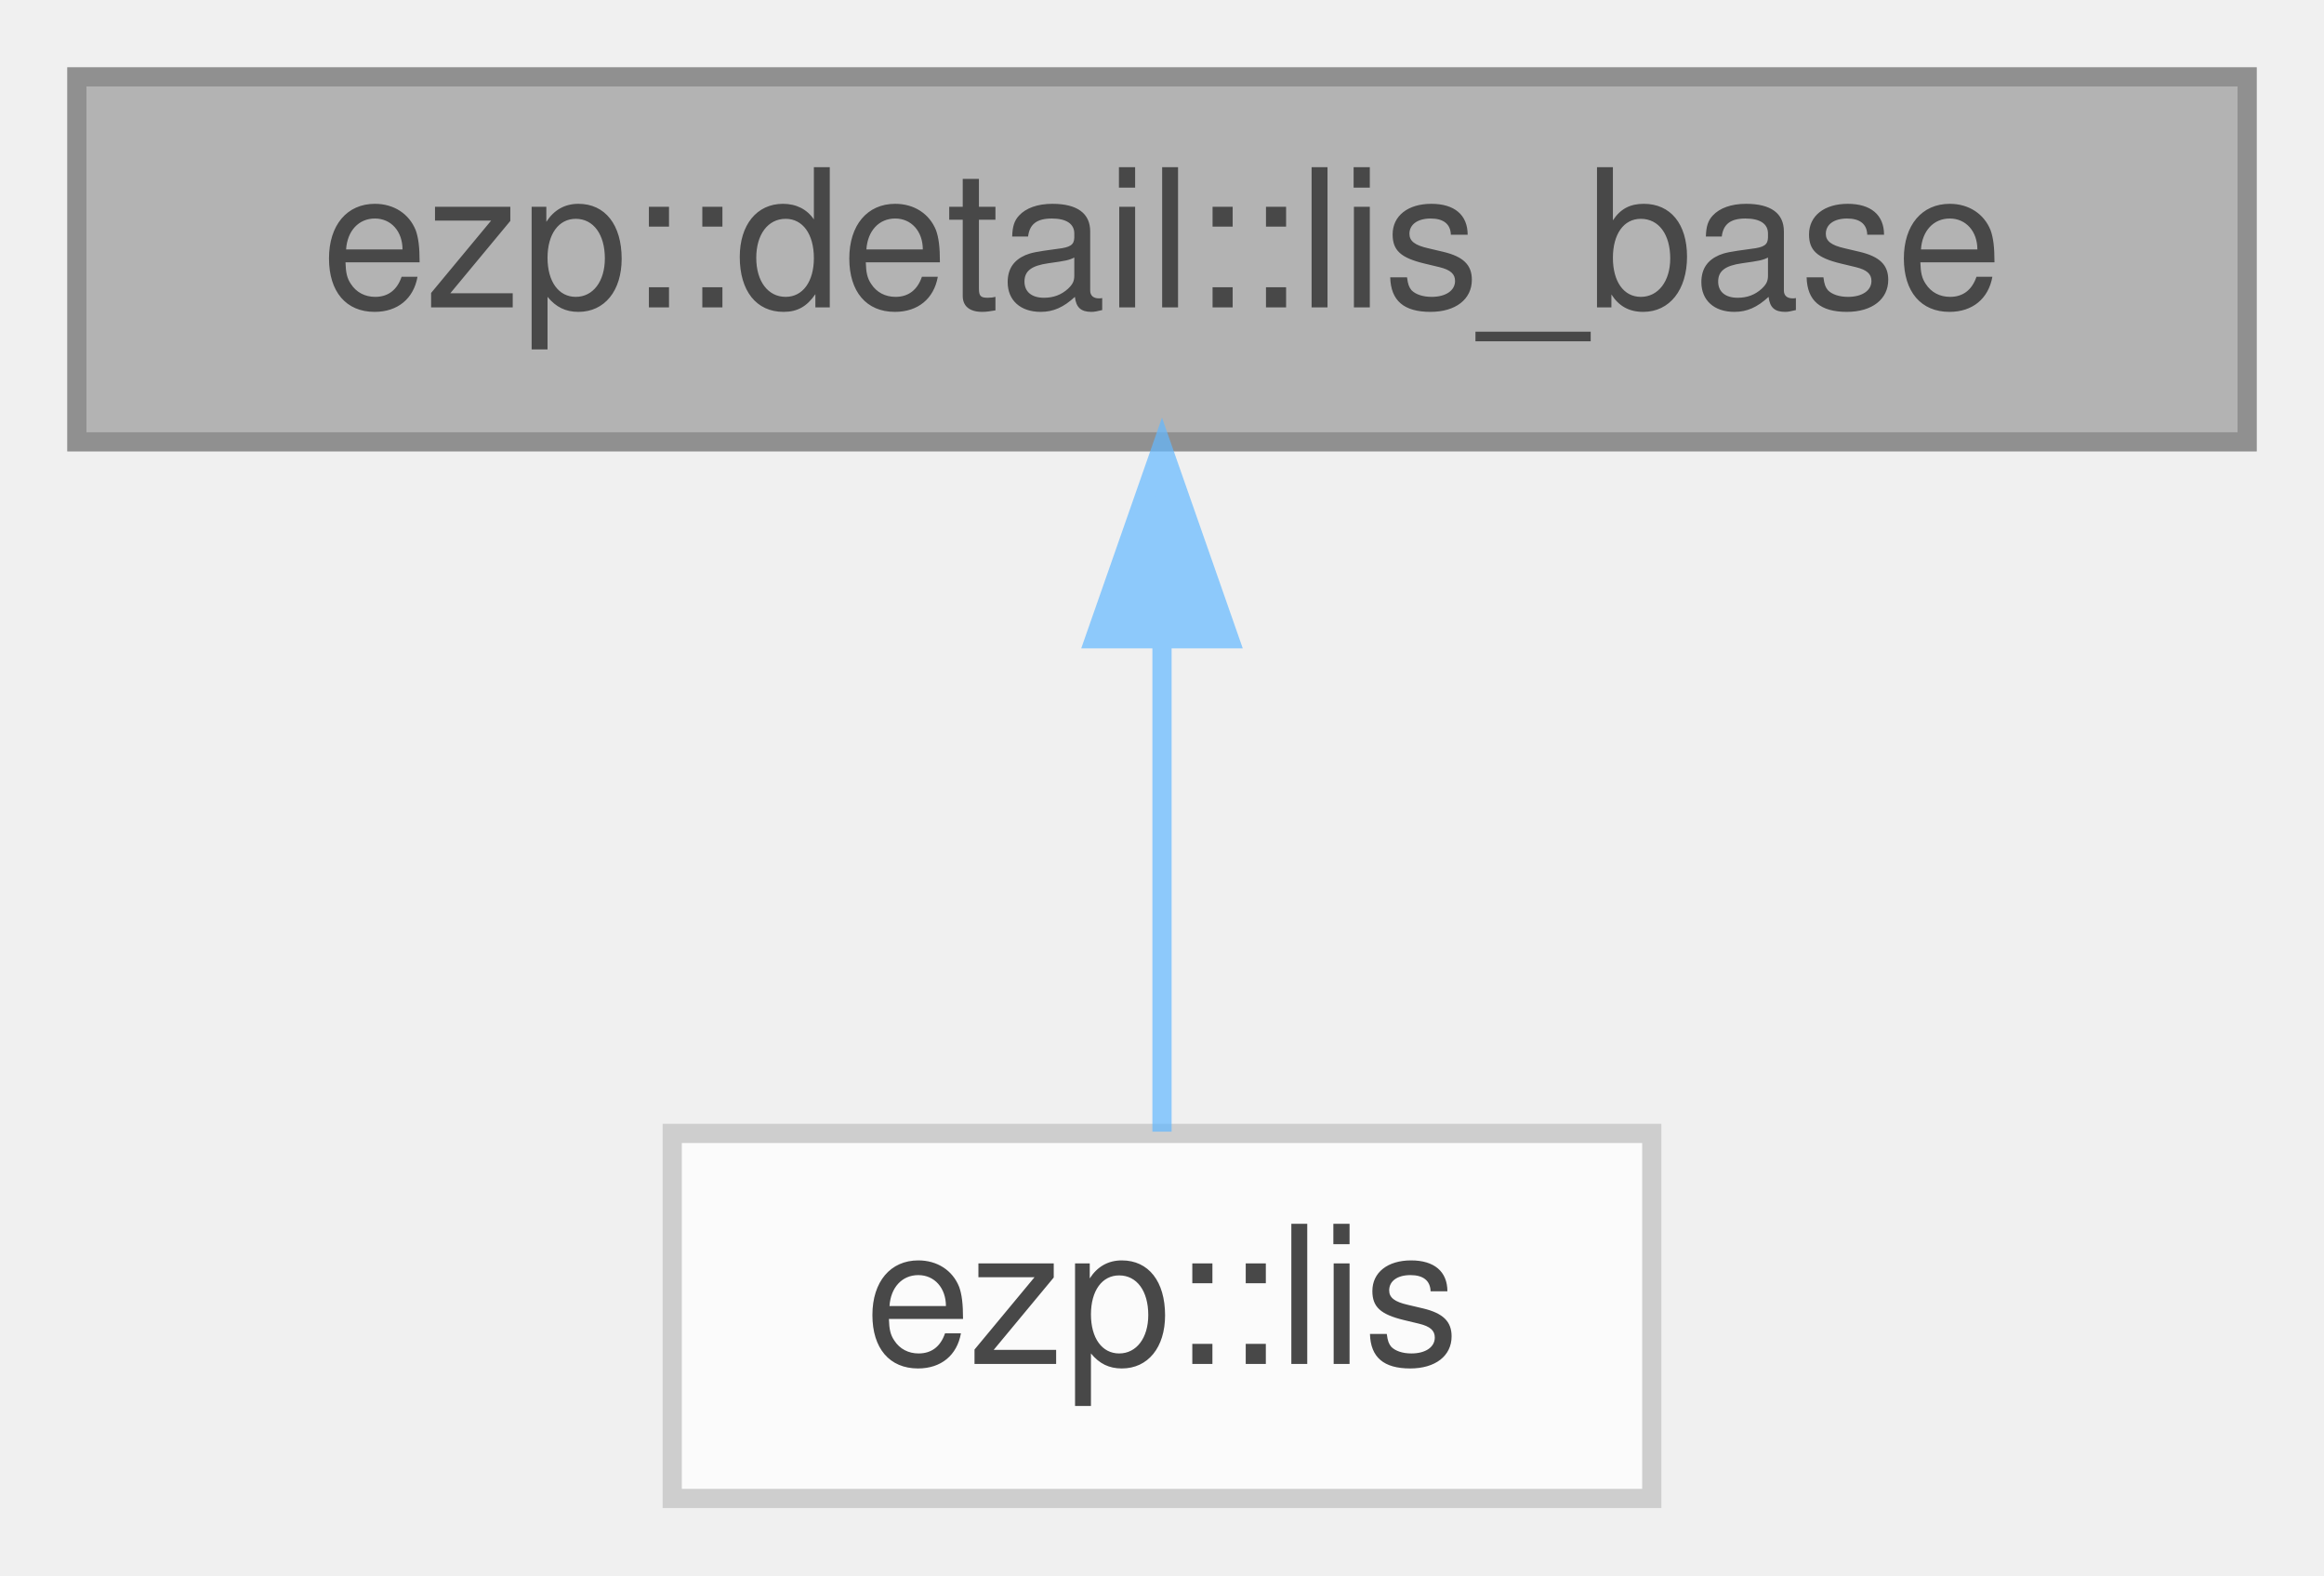
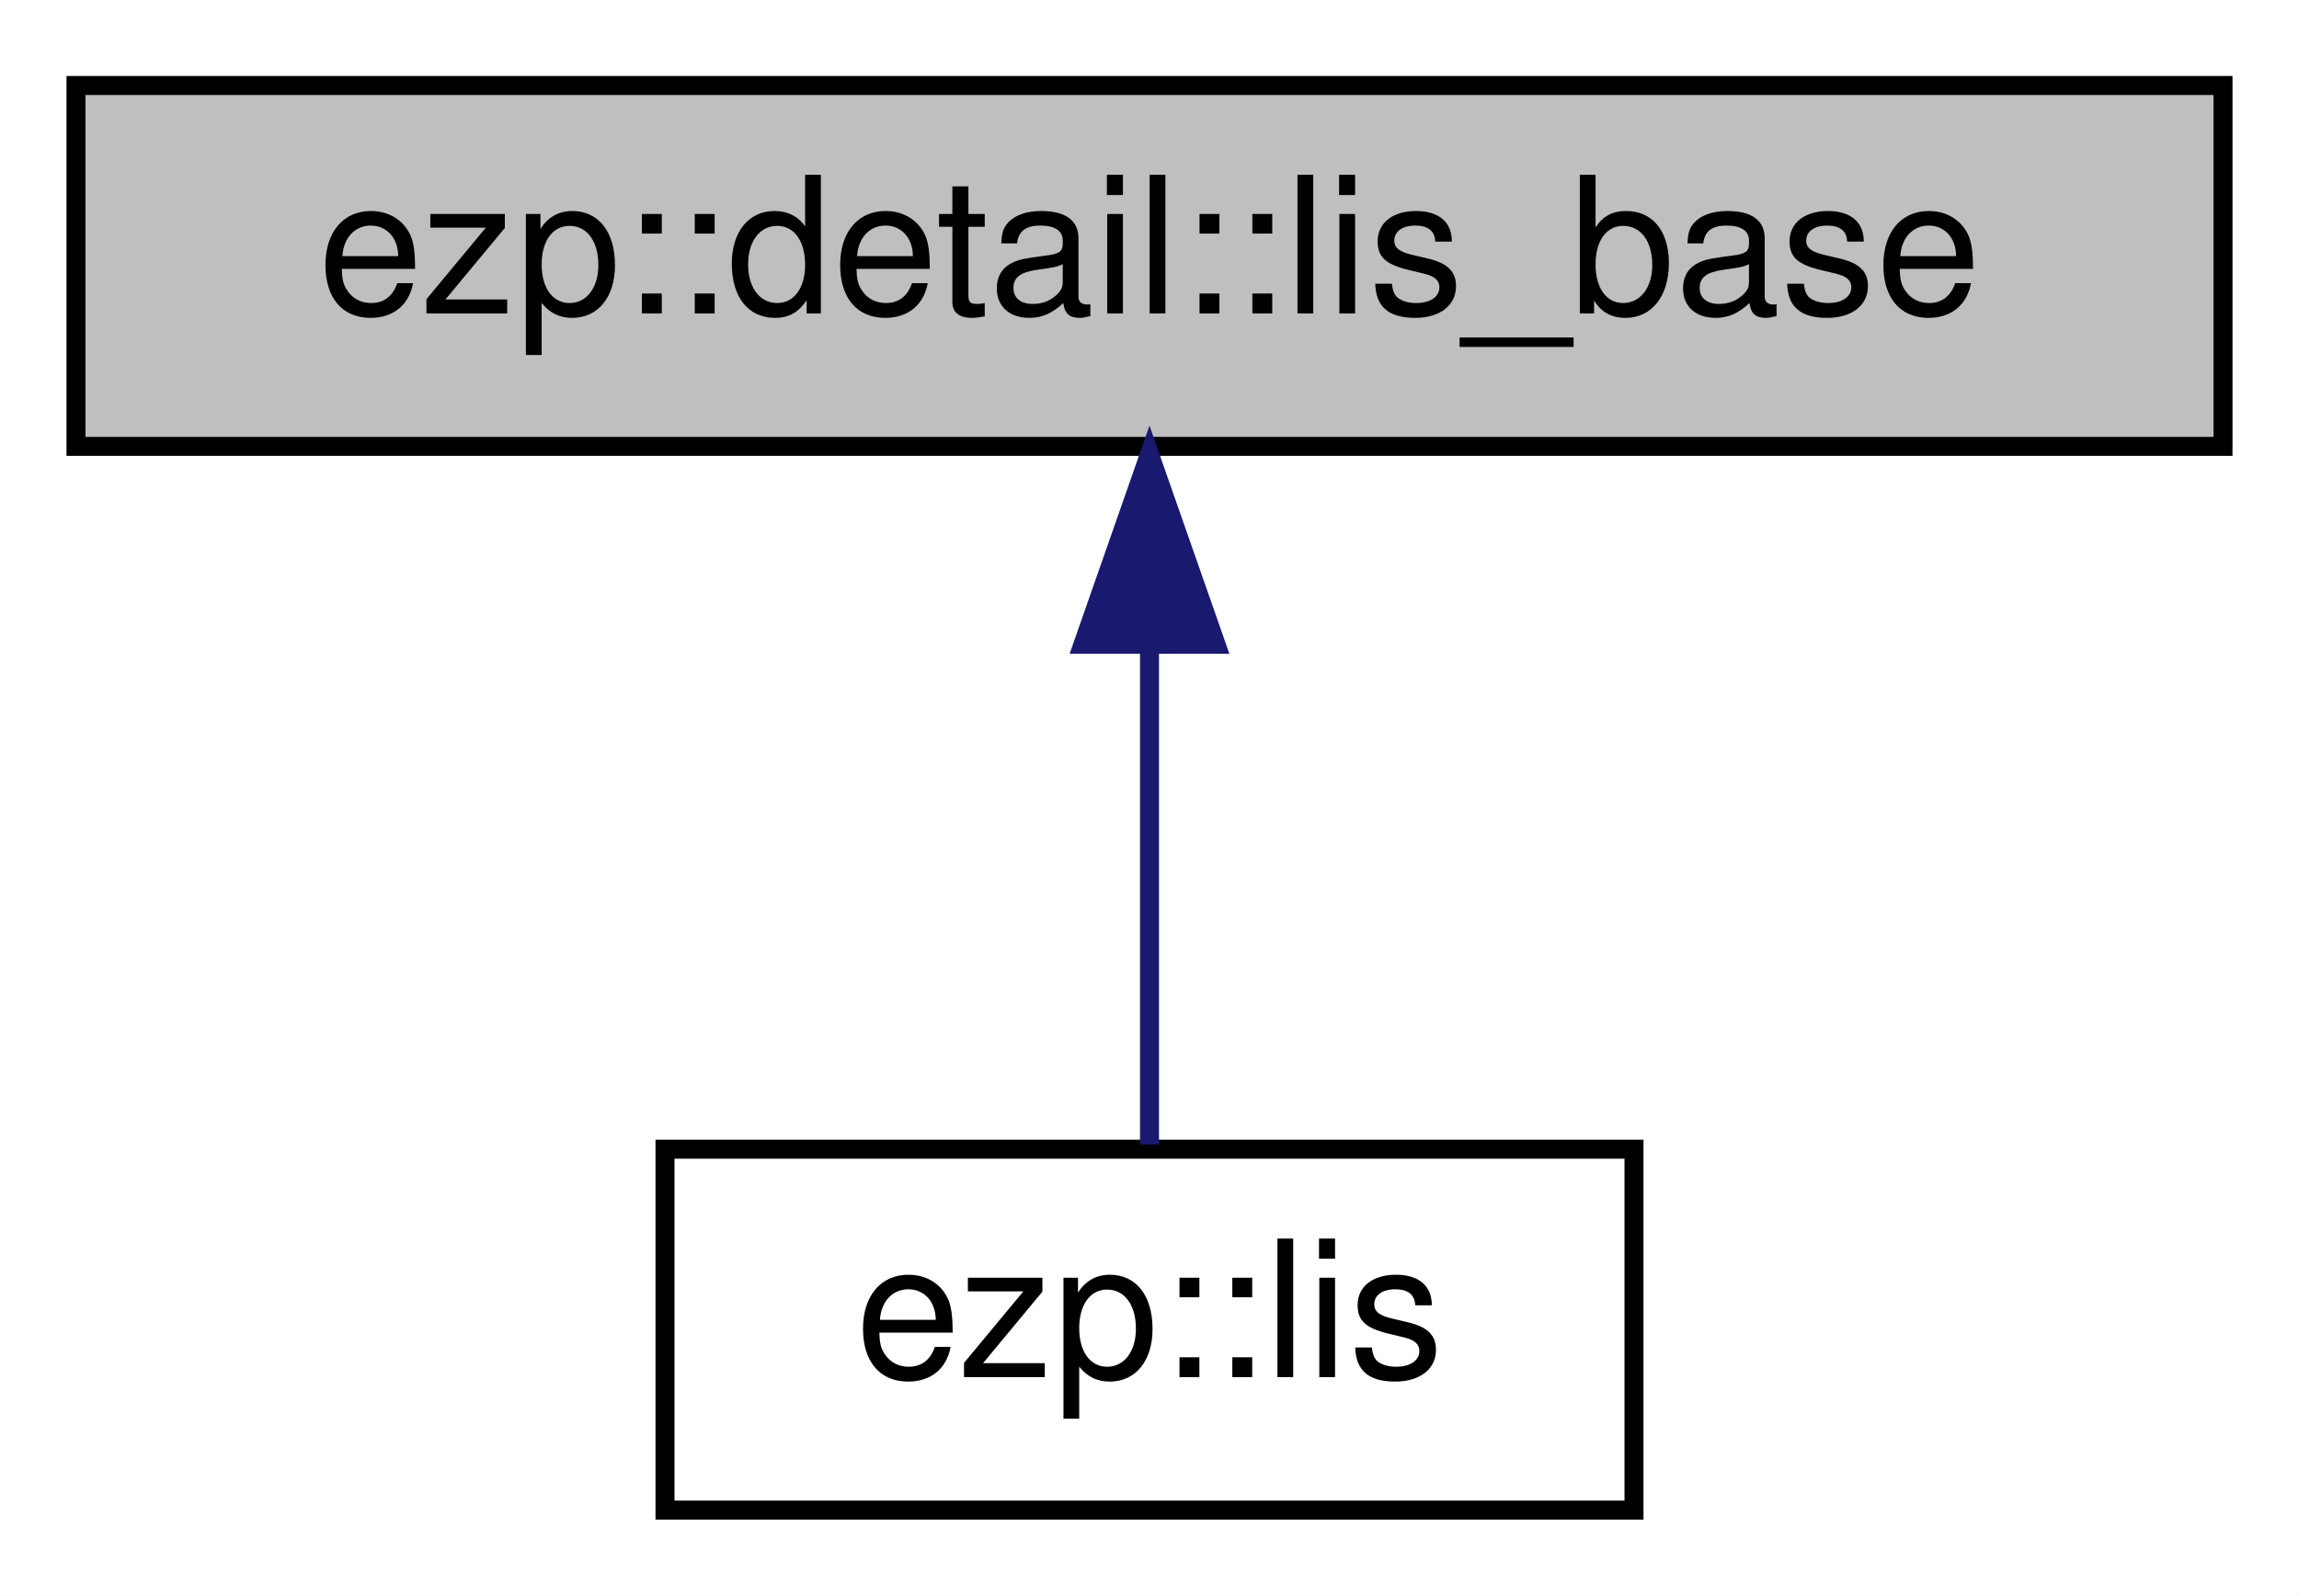
- <svg xmlns="http://www.w3.org/2000/svg" xmlns:xlink="http://www.w3.org/1999/xlink" width="121pt" height="82pt" viewBox="0.00 0.00 121.00 82.00">
-   <svg id="main" version="1.1" xml:space="preserve">
-     <style type="text/css">
- .node, .edge {opacity: 0.7;}
- .node.selected, .edge.selected {opacity: 1;}
- .edge:hover path { stroke: red; }
- .edge:hover polygon { stroke: red; fill: red; }
- </style>
-     <svg id="graph" class="graph">
-       <g id="graph0" class="graph" transform="scale(1 1) rotate(0) translate(4 78)">
-         <g id="Node000001" class="node">
-           <g id="a_Node000001">
-             <a xlink:title=" ">
-               <polygon fill="#999999" stroke="#666666" points="113,-74 0,-74 0,-55 113,-55 113,-74" />
-               <text text-anchor="middle" x="56.5" y="-62" font-family="Helvetica,sans-Serif" font-size="10.00">ezp::detail::lis_base</text>
-             </a>
-           </g>
-         </g>
-         <g id="Node000002" class="node">
-           <g id="a_Node000002">
-             <a xlink:href="../../d1/de4/classezp_1_1lis.html" target="_top" xlink:title=" ">
-               <polygon fill="white" stroke="#bfbfbf" points="82,-19 31,-19 31,0 82,0 82,-19" />
-               <text text-anchor="middle" x="56.5" y="-7" font-family="Helvetica,sans-Serif" font-size="10.00">ezp::lis</text>
-             </a>
-           </g>
-         </g>
-         <g id="edge1_Node000001_Node000002" class="edge">
-           <g id="a_edge1_Node000001_Node000002">
-             <a xlink:title=" ">
-               <path fill="none" stroke="#63b8ff" d="M56.5,-44.66C56.5,-35.93 56.5,-25.99 56.5,-19.09" />
-               <polygon fill="#63b8ff" stroke="#63b8ff" points="53,-44.75 56.5,-54.75 60,-44.75 53,-44.75" />
-             </a>
-           </g>
-         </g>
+ <svg xmlns="http://www.w3.org/2000/svg" xmlns:xlink="http://www.w3.org/1999/xlink" width="121pt" height="84pt" viewBox="0.00 0.00 121.00 84.00">
+   <g id="graph0" class="graph" transform="scale(1 1) rotate(0) translate(4 80)">
+     <polygon fill="white" stroke="transparent" points="-4,4 -4,-80 117,-80 117,4 -4,4" />
+     <g id="node1" class="node">
+       <g id="a_node1">
+         <a xlink:title=" ">
+           <polygon fill="#bfbfbf" stroke="black" points="0,-56.5 0,-75.5 113,-75.5 113,-56.5 0,-56.5" />
+           <text text-anchor="middle" x="56.5" y="-63.5" font-family="Helvetica,sans-Serif" font-size="10.00">ezp::detail::lis_base</text>
+         </a>
      </g>
-     </svg>
-   </svg>
-   <style type="text/css">
- 
- [data-mouse-over-selected='false'] { opacity: 0.7; }
- [data-mouse-over-selected='true']  { opacity: 1.0; }
- 
- </style>
+     </g>
+     <g id="node2" class="node">
+       <g id="a_node2">
+         <a xlink:href="../../d1/de4/classezp_1_1lis.html" target="_top" xlink:title=" ">
+           <polygon fill="white" stroke="black" points="31,-0.5 31,-19.5 82,-19.5 82,-0.5 31,-0.5" />
+           <text text-anchor="middle" x="56.5" y="-7.5" font-family="Helvetica,sans-Serif" font-size="10.00">ezp::lis</text>
+         </a>
+       </g>
+     </g>
+     <g id="edge1" class="edge">
+       <path fill="none" stroke="midnightblue" d="M56.5,-45.8C56.5,-36.91 56.5,-26.78 56.5,-19.75" />
+       <polygon fill="midnightblue" stroke="midnightblue" points="53,-46.08 56.5,-56.08 60,-46.08 53,-46.08" />
+     </g>
+   </g>
</svg>
